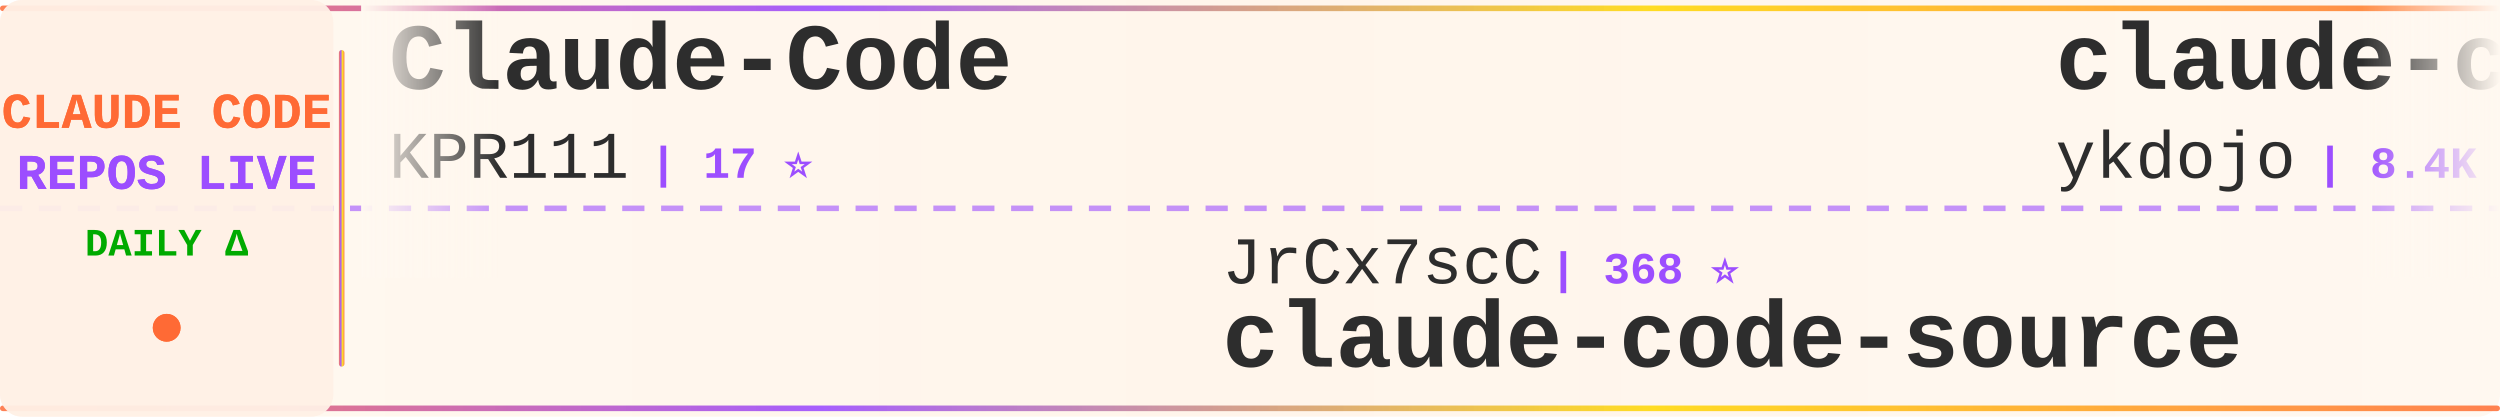
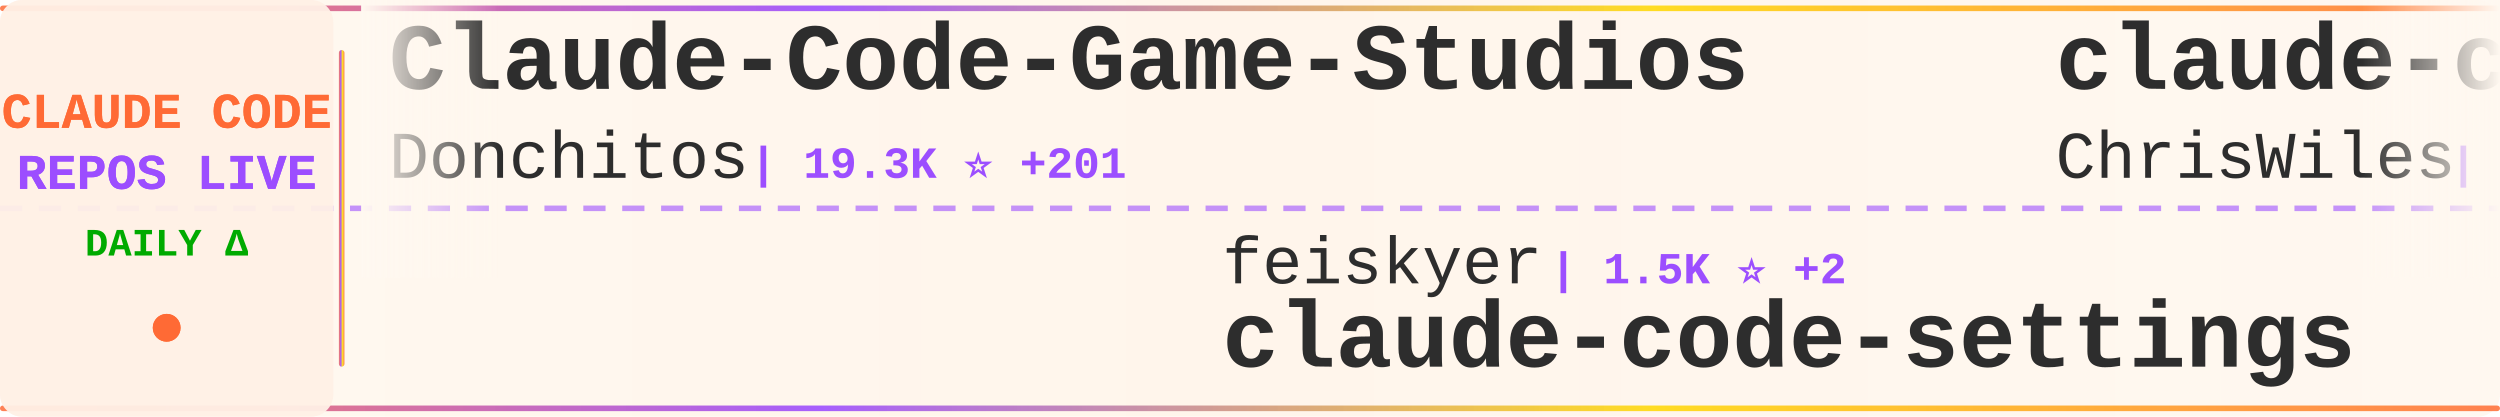
<svg xmlns="http://www.w3.org/2000/svg" width="900" height="150">
  <defs>
    <linearGradient id="tickerBg" x1="0%" y1="0%" x2="100%" y2="0%">
      <stop offset="0%" style="stop-color:#fff8f0;stop-opacity:0.98" />
      <stop offset="50%" style="stop-color:#fff5eb;stop-opacity:1" />
      <stop offset="100%" style="stop-color:#fff8f0;stop-opacity:0.98" />
    </linearGradient>
    <linearGradient id="borderGrad" x1="0%" y1="0%" x2="100%" y2="0%">
      <stop offset="0%" style="stop-color:#FF6B35;stop-opacity:0.85">
        <animate attributeName="stop-opacity" values="0.85;1;0.85" dur="2s" repeatCount="indefinite" />
      </stop>
      <stop offset="33%" style="stop-color:#9C4EFF;stop-opacity:0.9">
        <animate attributeName="stop-opacity" values="0.9;1;0.9" dur="2.2s" repeatCount="indefinite" />
      </stop>
      <stop offset="66%" style="stop-color:#FFD700;stop-opacity:0.85">
        <animate attributeName="stop-opacity" values="0.85;1;0.85" dur="1.8s" repeatCount="indefinite" />
      </stop>
      <stop offset="100%" style="stop-color:#FF6B35;stop-opacity:0.85">
        <animate attributeName="stop-opacity" values="0.85;1;0.85" dur="2s" repeatCount="indefinite" />
      </stop>
    </linearGradient>
    <filter id="textGlow">
      <feGaussianBlur stdDeviation="0.15" result="coloredBlur" />
      <feMerge>
        <feMergeNode in="coloredBlur" />
        <feMergeNode in="SourceGraphic" />
      </feMerge>
    </filter>
    <filter id="metricGlow">
      <feGaussianBlur stdDeviation="0.2" result="coloredBlur" />
      <feMerge>
        <feMergeNode in="coloredBlur" />
        <feMergeNode in="SourceGraphic" />
      </feMerge>
    </filter>
    <linearGradient id="leftFade" x1="0%" y1="0%" x2="100%" y2="0%">
      <stop offset="0%" style="stop-color:#fff8f0;stop-opacity:1" />
      <stop offset="100%" style="stop-color:#fff8f0;stop-opacity:0" />
    </linearGradient>
    <linearGradient id="rightFade" x1="0%" y1="0%" x2="100%" y2="0%">
      <stop offset="0%" style="stop-color:#fff8f0;stop-opacity:0" />
      <stop offset="100%" style="stop-color:#fff8f0;stop-opacity:1" />
    </linearGradient>
  </defs>
  <rect width="900" height="150" fill="url(#tickerBg)" rx="8" />
  <rect x="0" y="2" width="900" height="2" fill="url(#borderGrad)" rx="1" />
  <rect x="0" y="146" width="900" height="2" fill="url(#borderGrad)" rx="1" />
  <line x1="0" y1="75" x2="900" y2="75" stroke="#9C4EFF" stroke-width="2" stroke-dasharray="8 6" opacity="0.6" />
  <rect x="0" y="0" width="120" height="150" fill="#fff0e6" opacity="0.95" rx="8" />
  <text x="60" y="46" font-family="'Courier New', monospace" font-size="18" font-weight="bold" fill="#FF6B35" text-anchor="middle" filter="url(#textGlow)">
    CLAUDE CODE
  </text>
  <text x="60" y="68" font-family="'Courier New', monospace" font-size="18" font-weight="bold" fill="#9C4EFF" text-anchor="middle" filter="url(#textGlow)">
    REPOS LIVE
  </text>
  <text x="60" y="92" font-family="'Courier New', monospace" font-size="14" font-weight="bold" fill="#00aa00" text-anchor="middle">
    DAILY Δ
  </text>
  <circle cx="60" cy="118" r="5" fill="#FF6B35" filter="url(#metricGlow)">
    <animate attributeName="r" values="4;6;4" dur="1.5s" repeatCount="indefinite" />
    <animate attributeName="opacity" values="0.6;1;0.6" dur="1.5s" repeatCount="indefinite" />
  </circle>
  <rect x="122" y="18" width="2" height="114" fill="url(#borderGrad)" rx="1" />
  <clipPath id="tickerClip">
    <rect x="130" y="0" width="770" height="150" />
  </clipPath>
  <g clip-path="url(#tickerClip)">
    <g id="tickerItems">
      <animateTransform attributeName="transform" attributeType="XML" type="translate" from="0 0" to="-3000 0" dur="54s" repeatCount="indefinite" />
      <g transform="translate(0, 0)">
-         <text x="140" y="32" font-family="'Courier New', monospace" font-size="34" font-weight="bold" fill="#2d2d2d">Claude-Code</text>
-         <text x="140" y="64" font-family="'Courier New', monospace" font-size="24" font-weight="normal" fill="#2d2d2d" opacity="1.0">KPR111</text>
-         <text x="234" y="64" font-family="'Courier New', monospace" font-size="16" font-weight="bold" fill="#9C4EFF"> | 17 ⭐</text>
+         <text x="140" y="32" font-family="'Courier New', monospace" font-size="34" font-weight="bold" fill="#2d2d2d">Claude-Code-Game-Studios</text>
+         <text x="140" y="64" font-family="'Courier New', monospace" font-size="24" font-weight="normal" fill="#2d2d2d" opacity="1.0">Donchitos</text>
+         <text x="270" y="64" font-family="'Courier New', monospace" font-size="16" font-weight="bold" fill="#9C4EFF"> | 19.3K ⭐ +201</text>
      </g>
      <g transform="translate(300, 0)">
-         <text x="140" y="102" font-family="'Courier New', monospace" font-size="24" font-weight="normal" fill="#2d2d2d" opacity="1.0">JrCx7scC</text>
-         <text x="258" y="102" font-family="'Courier New', monospace" font-size="16" font-weight="bold" fill="#9C4EFF"> | 368 ⭐</text>
-         <text x="140" y="132" font-family="'Courier New', monospace" font-size="34" font-weight="bold" fill="#2d2d2d">claude-code-source</text>
+         <text x="140" y="102" font-family="'Courier New', monospace" font-size="24" font-weight="normal" fill="#2d2d2d" opacity="1.0">feiskyer</text>
+         <text x="258" y="102" font-family="'Courier New', monospace" font-size="16" font-weight="bold" fill="#9C4EFF"> | 1.5K ⭐ +2</text>
+         <text x="140" y="132" font-family="'Courier New', monospace" font-size="34" font-weight="bold" fill="#2d2d2d">claude-code-settings</text>
      </g>
      <g transform="translate(600, 0)">
-         <text x="140" y="32" font-family="'Courier New', monospace" font-size="34" font-weight="bold" fill="#2d2d2d">claude-code-tips</text>
-         <text x="140" y="64" font-family="'Courier New', monospace" font-size="24" font-weight="normal" fill="#2d2d2d" opacity="1.0">ykdojo</text>
-         <text x="234" y="64" font-family="'Courier New', monospace" font-size="16" font-weight="bold" fill="#9C4EFF"> | 8.4K ⭐ +21</text>
+         <text x="140" y="32" font-family="'Courier New', monospace" font-size="34" font-weight="bold" fill="#2d2d2d">claude-code-showcase</text>
+         <text x="140" y="64" font-family="'Courier New', monospace" font-size="24" font-weight="normal" fill="#2d2d2d" opacity="1.0">ChrisWiles</text>
+         <text x="282" y="64" font-family="'Courier New', monospace" font-size="16" font-weight="bold" fill="#9C4EFF"> | 5.9K ⭐ +4</text>
      </g>
      <g transform="translate(900, 0)">
-         <text x="140" y="102" font-family="'Courier New', monospace" font-size="24" font-weight="normal" fill="#2d2d2d" opacity="1.0">anthropics</text>
-         <text x="282" y="102" font-family="'Courier New', monospace" font-size="16" font-weight="bold" fill="#9C4EFF"> | 7.7K ⭐ +16</text>
-         <text x="140" y="132" font-family="'Courier New', monospace" font-size="34" font-weight="bold" fill="#2d2d2d">claude-code-action</text>
+         <text x="140" y="102" font-family="'Courier New', monospace" font-size="24" font-weight="normal" fill="#2d2d2d" opacity="1.0">disler</text>
+         <text x="234" y="102" font-family="'Courier New', monospace" font-size="16" font-weight="bold" fill="#9C4EFF"> | 3.7K ⭐ +3</text>
+         <text x="140" y="132" font-family="'Courier New', monospace" font-size="34" font-weight="bold" fill="#2d2d2d">claude-code-hooks-master...</text>
      </g>
      <g transform="translate(1200, 0)">
        <text x="140" y="32" font-family="'Courier New', monospace" font-size="34" font-weight="bold" fill="#2d2d2d">claude-code-reverse</text>
        <text x="140" y="64" font-family="'Courier New', monospace" font-size="24" font-weight="normal" fill="#2d2d2d" opacity="1.0">Yuyz0112</text>
        <text x="258" y="64" font-family="'Courier New', monospace" font-size="16" font-weight="bold" fill="#9C4EFF"> | 2.4K ⭐</text>
      </g>
      <g transform="translate(1500, 0)">
-         <text x="140" y="102" font-family="'Courier New', monospace" font-size="24" font-weight="normal" fill="#2d2d2d" opacity="1.0">lst97</text>
-         <text x="222" y="102" font-family="'Courier New', monospace" font-size="16" font-weight="bold" fill="#9C4EFF"> | 1.6K ⭐ +1</text>
-         <text x="140" y="132" font-family="'Courier New', monospace" font-size="34" font-weight="bold" fill="#2d2d2d">claude-code-sub-agents</text>
+         <text x="140" y="102" font-family="'Courier New', monospace" font-size="24" font-weight="normal" fill="#2d2d2d" opacity="1.0">Hyper66666</text>
+         <text x="282" y="102" font-family="'Courier New', monospace" font-size="16" font-weight="bold" fill="#9C4EFF"> | 214 ⭐</text>
+         <text x="140" y="132" font-family="'Courier New', monospace" font-size="34" font-weight="bold" fill="#2d2d2d">claude-code-sourcemap</text>
      </g>
      <g transform="translate(1800, 0)">
-         <text x="140" y="32" font-family="'Courier New', monospace" font-size="34" font-weight="bold" fill="#2d2d2d">claude-code-telegram</text>
-         <text x="140" y="64" font-family="'Courier New', monospace" font-size="24" font-weight="normal" fill="#2d2d2d" opacity="1.0">RichardAtCT</text>
-         <text x="294" y="64" font-family="'Courier New', monospace" font-size="16" font-weight="bold" fill="#9C4EFF"> | 2.6K ⭐ +4</text>
-       </g>
-       <g transform="translate(2100, 0)">
-         <text x="140" y="102" font-family="'Courier New', monospace" font-size="24" font-weight="normal" fill="#2d2d2d" opacity="1.0">anthropics</text>
-         <text x="282" y="102" font-family="'Courier New', monospace" font-size="16" font-weight="bold" fill="#9C4EFF"> | 841 ⭐ +4</text>
-         <text x="140" y="132" font-family="'Courier New', monospace" font-size="34" font-weight="bold" fill="#2d2d2d">claude-code-base-action</text>
-       </g>
-       <g transform="translate(2400, 0)">
-         <text x="140" y="32" font-family="'Courier New', monospace" font-size="34" font-weight="bold" fill="#2d2d2d">claude-code-settings</text>
-         <text x="140" y="64" font-family="'Courier New', monospace" font-size="24" font-weight="normal" fill="#2d2d2d" opacity="1.0">feiskyer</text>
-         <text x="258" y="64" font-family="'Courier New', monospace" font-size="16" font-weight="bold" fill="#9C4EFF"> | 1.5K ⭐ +1</text>
-       </g>
-       <g transform="translate(2700, 0)">
-         <text x="140" y="102" font-family="'Courier New', monospace" font-size="24" font-weight="normal" fill="#2d2d2d" opacity="1.0">nicedreamzapp</text>
-         <text x="318" y="102" font-family="'Courier New', monospace" font-size="16" font-weight="bold" fill="#9C4EFF"> | 2.6K ⭐ +6</text>
-         <text x="140" y="132" font-family="'Courier New', monospace" font-size="34" font-weight="bold" fill="#2d2d2d">claude-code-local</text>
-       </g>
-       <g transform="translate(3000, 0)">
        <text x="140" y="32" font-family="'Courier New', monospace" font-size="34" font-weight="bold" fill="#2d2d2d">Claude-Code</text>
        <text x="140" y="64" font-family="'Courier New', monospace" font-size="24" font-weight="normal" fill="#2d2d2d" opacity="1.0">KPR111</text>
        <text x="234" y="64" font-family="'Courier New', monospace" font-size="16" font-weight="bold" fill="#9C4EFF"> | 17 ⭐</text>
      </g>
+       <g transform="translate(2100, 0)">
+         <text x="140" y="102" font-family="'Courier New', monospace" font-size="24" font-weight="normal" fill="#2d2d2d" opacity="1.0">RichardAtCT</text>
+         <text x="294" y="102" font-family="'Courier New', monospace" font-size="16" font-weight="bold" fill="#9C4EFF"> | 2.6K ⭐ +3</text>
+         <text x="140" y="132" font-family="'Courier New', monospace" font-size="34" font-weight="bold" fill="#2d2d2d">claude-code-telegram</text>
+       </g>
+       <g transform="translate(2400, 0)">
+         <text x="140" y="32" font-family="'Courier New', monospace" font-size="34" font-weight="bold" fill="#2d2d2d">awesome-claude-code-suba...</text>
+         <text x="140" y="64" font-family="'Courier New', monospace" font-size="24" font-weight="normal" fill="#2d2d2d" opacity="1.0">VoltAgent</text>
+         <text x="270" y="64" font-family="'Courier New', monospace" font-size="16" font-weight="bold" fill="#9C4EFF"> | 20.2K ⭐ +72</text>
+       </g>
+       <g transform="translate(2700, 0)">
+         <text x="140" y="102" font-family="'Courier New', monospace" font-size="24" font-weight="normal" fill="#2d2d2d" opacity="1.0">SeemSeam</text>
+         <text x="258" y="102" font-family="'Courier New', monospace" font-size="16" font-weight="bold" fill="#9C4EFF"> | 2.7K ⭐ +18</text>
+         <text x="140" y="132" font-family="'Courier New', monospace" font-size="34" font-weight="bold" fill="#2d2d2d">claude_codex_bridge</text>
+       </g>
+       <g transform="translate(3000, 0)">
+         <text x="140" y="32" font-family="'Courier New', monospace" font-size="34" font-weight="bold" fill="#2d2d2d">Claude-Code-Game-Studios</text>
+         <text x="140" y="64" font-family="'Courier New', monospace" font-size="24" font-weight="normal" fill="#2d2d2d" opacity="1.0">Donchitos</text>
+         <text x="270" y="64" font-family="'Courier New', monospace" font-size="16" font-weight="bold" fill="#9C4EFF"> | 19.3K ⭐ +201</text>
+       </g>
      <g transform="translate(3300, 0)">
-         <text x="140" y="102" font-family="'Courier New', monospace" font-size="24" font-weight="normal" fill="#2d2d2d" opacity="1.0">JrCx7scC</text>
-         <text x="258" y="102" font-family="'Courier New', monospace" font-size="16" font-weight="bold" fill="#9C4EFF"> | 368 ⭐</text>
-         <text x="140" y="132" font-family="'Courier New', monospace" font-size="34" font-weight="bold" fill="#2d2d2d">claude-code-source</text>
+         <text x="140" y="102" font-family="'Courier New', monospace" font-size="24" font-weight="normal" fill="#2d2d2d" opacity="1.0">feiskyer</text>
+         <text x="258" y="102" font-family="'Courier New', monospace" font-size="16" font-weight="bold" fill="#9C4EFF"> | 1.5K ⭐ +2</text>
+         <text x="140" y="132" font-family="'Courier New', monospace" font-size="34" font-weight="bold" fill="#2d2d2d">claude-code-settings</text>
      </g>
      <g transform="translate(3600, 0)">
-         <text x="140" y="32" font-family="'Courier New', monospace" font-size="34" font-weight="bold" fill="#2d2d2d">claude-code-tips</text>
-         <text x="140" y="64" font-family="'Courier New', monospace" font-size="24" font-weight="normal" fill="#2d2d2d" opacity="1.0">ykdojo</text>
-         <text x="234" y="64" font-family="'Courier New', monospace" font-size="16" font-weight="bold" fill="#9C4EFF"> | 8.4K ⭐ +21</text>
+         <text x="140" y="32" font-family="'Courier New', monospace" font-size="34" font-weight="bold" fill="#2d2d2d">claude-code-showcase</text>
+         <text x="140" y="64" font-family="'Courier New', monospace" font-size="24" font-weight="normal" fill="#2d2d2d" opacity="1.0">ChrisWiles</text>
+         <text x="282" y="64" font-family="'Courier New', monospace" font-size="16" font-weight="bold" fill="#9C4EFF"> | 5.9K ⭐ +4</text>
      </g>
      <g transform="translate(3900, 0)">
-         <text x="140" y="102" font-family="'Courier New', monospace" font-size="24" font-weight="normal" fill="#2d2d2d" opacity="1.0">anthropics</text>
-         <text x="282" y="102" font-family="'Courier New', monospace" font-size="16" font-weight="bold" fill="#9C4EFF"> | 7.7K ⭐ +16</text>
-         <text x="140" y="132" font-family="'Courier New', monospace" font-size="34" font-weight="bold" fill="#2d2d2d">claude-code-action</text>
+         <text x="140" y="102" font-family="'Courier New', monospace" font-size="24" font-weight="normal" fill="#2d2d2d" opacity="1.0">disler</text>
+         <text x="234" y="102" font-family="'Courier New', monospace" font-size="16" font-weight="bold" fill="#9C4EFF"> | 3.7K ⭐ +3</text>
+         <text x="140" y="132" font-family="'Courier New', monospace" font-size="34" font-weight="bold" fill="#2d2d2d">claude-code-hooks-master...</text>
      </g>
    </g>
  </g>
  <rect x="130" y="0" width="50" height="100" fill="url(#leftFade)" />
  <rect x="850" y="0" width="50" height="100" fill="url(#rightFade)" />
</svg>
